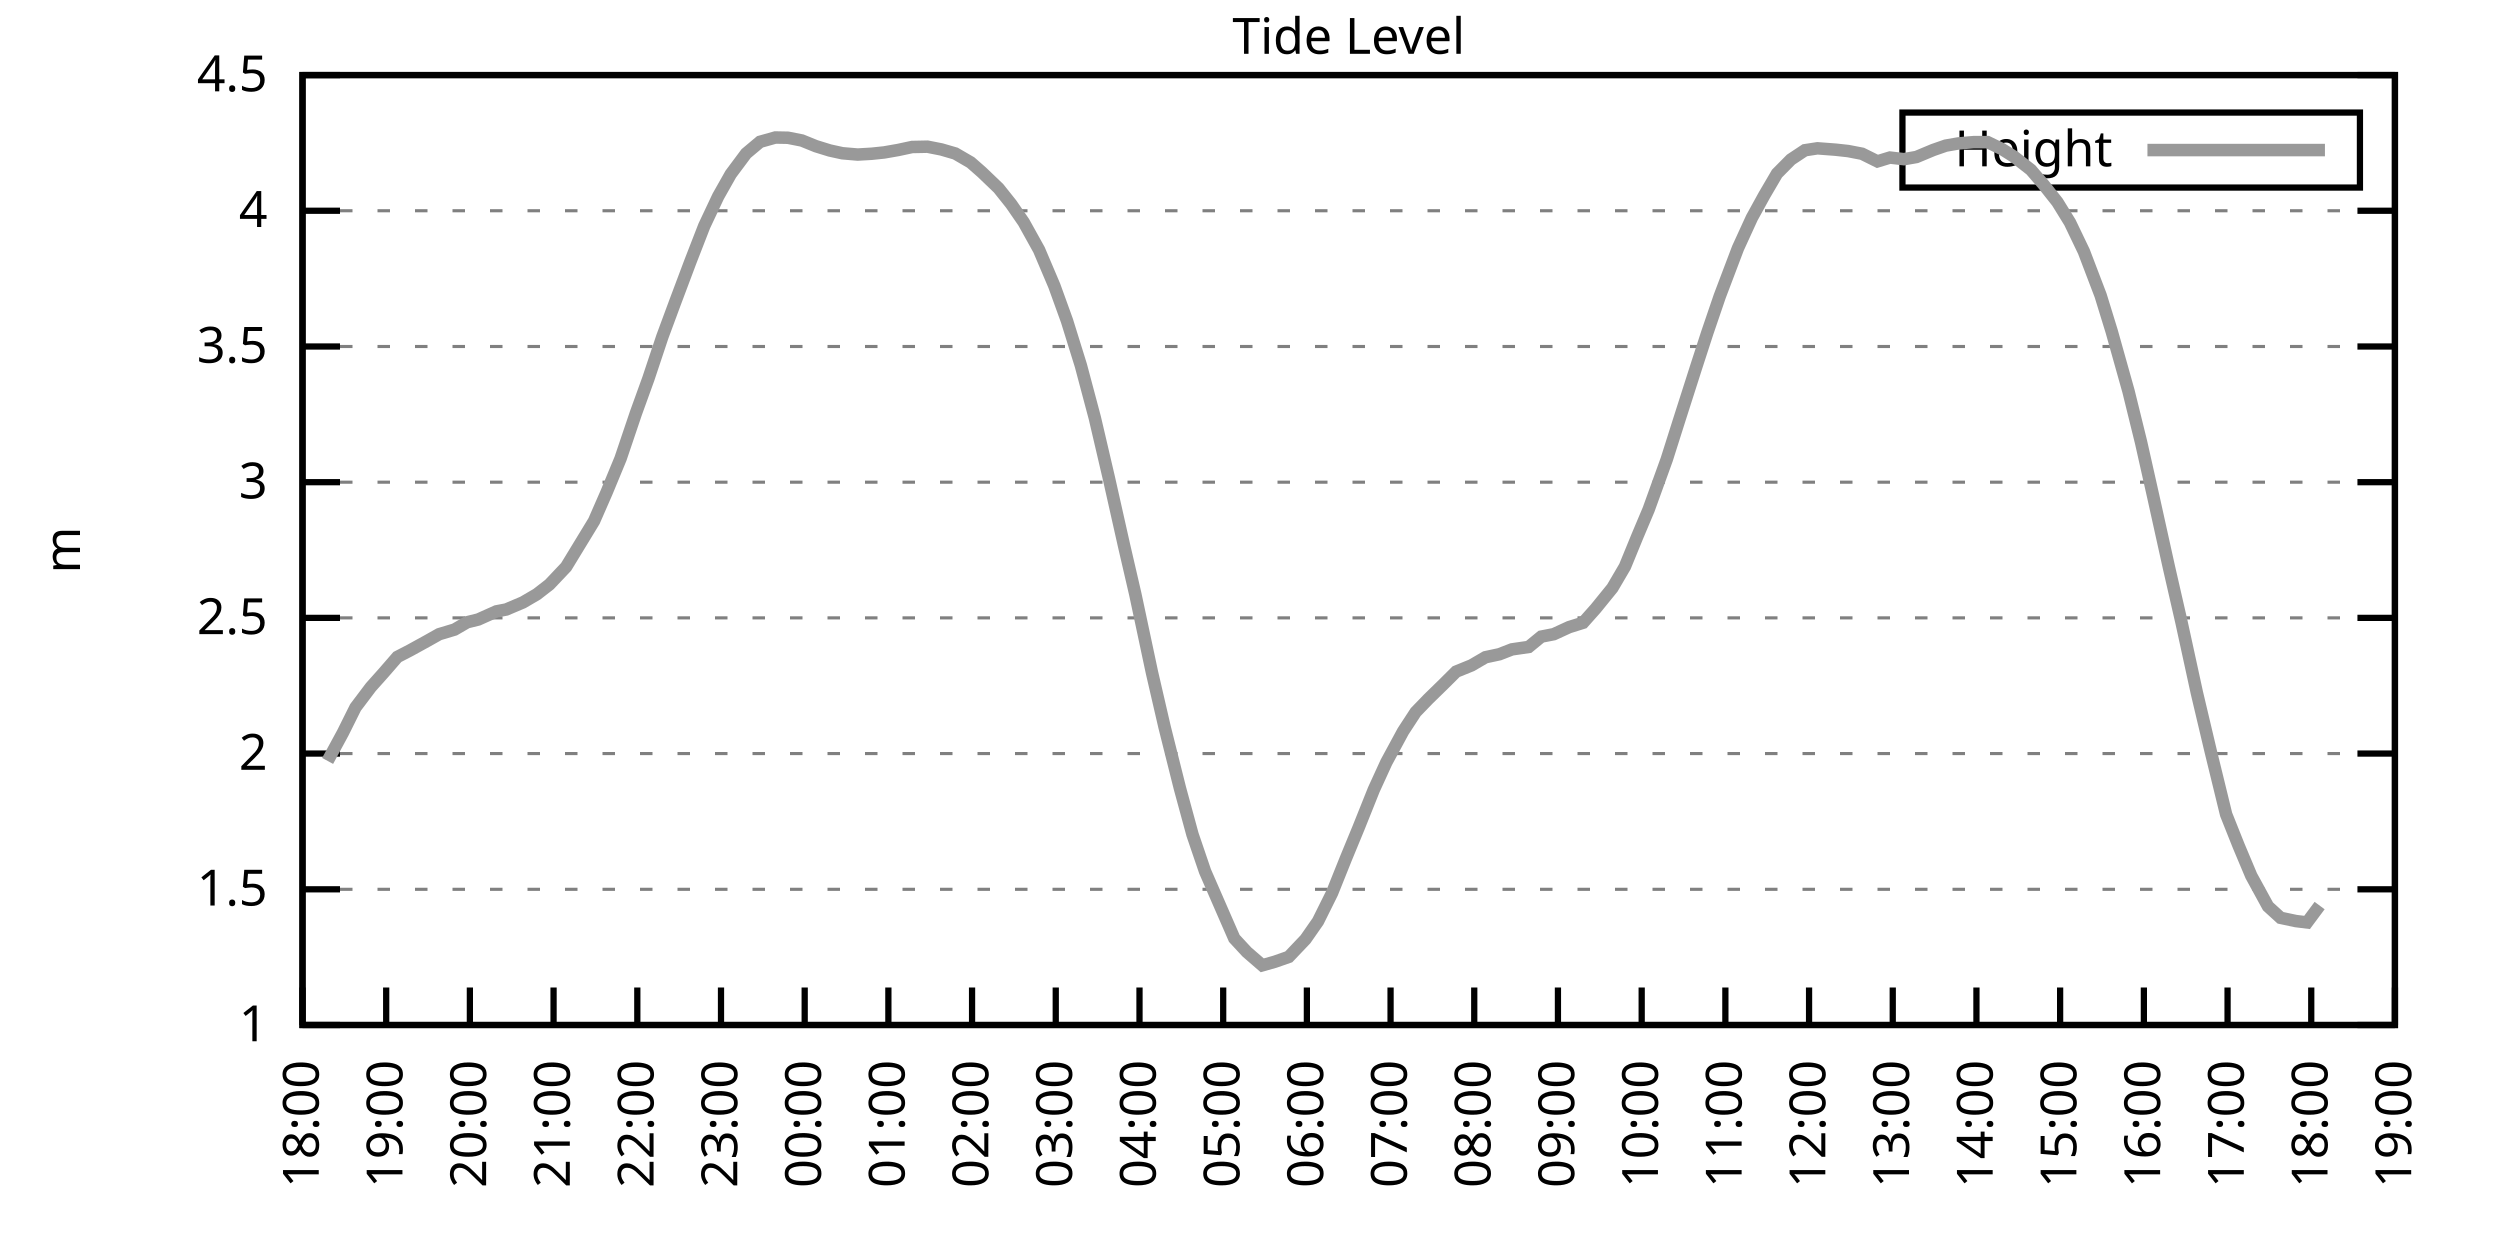
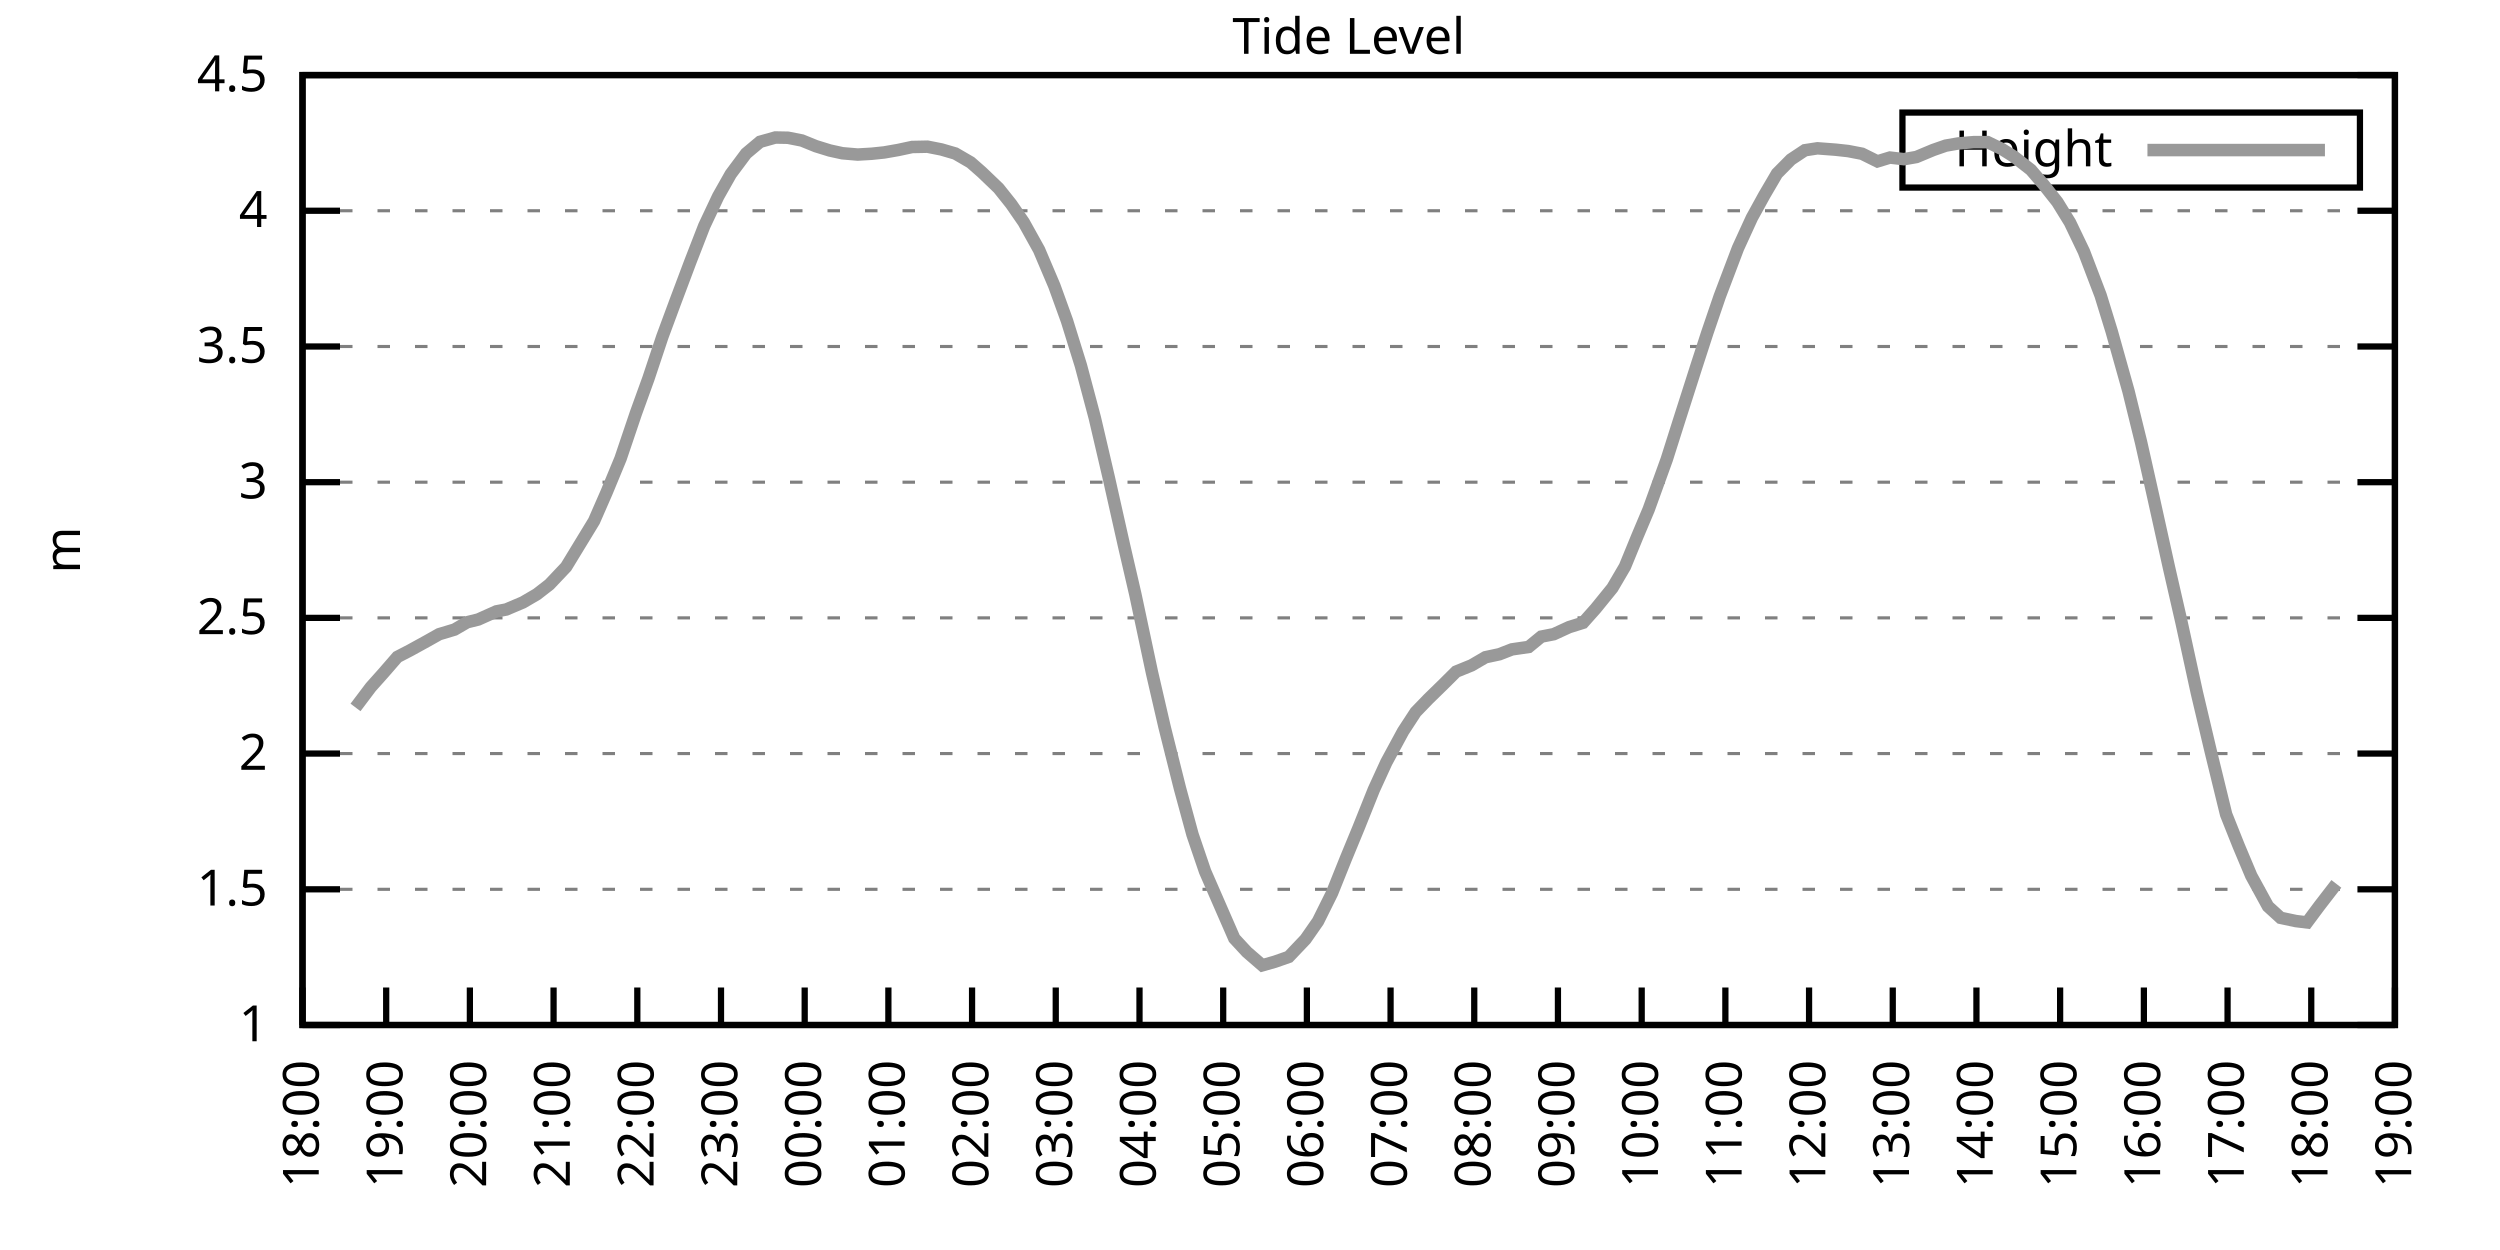
<svg xmlns="http://www.w3.org/2000/svg" xmlns:xlink="http://www.w3.org/1999/xlink" width="400" height="200" viewBox="0 0 400 200">
  <g id="gnuplot_canvas">
    <rect x="0" y="0" width="400" height="200" fill="none" />
    <defs>
      <circle id="gpDot" r="0.5" stroke-width="0.5" stroke="currentColor" />
      <path id="gpPt0" stroke-width="0.333" stroke="currentColor" d="M-1,0 h2 M0,-1 v2" />
      <path id="gpPt1" stroke-width="0.333" stroke="currentColor" d="M-1,-1 L1,1 M1,-1 L-1,1" />
      <path id="gpPt2" stroke-width="0.333" stroke="currentColor" d="M-1,0 L1,0 M0,-1 L0,1 M-1,-1 L1,1 M-1,1 L1,-1" />
      <rect id="gpPt3" stroke-width="0.333" stroke="currentColor" x="-1" y="-1" width="2" height="2" />
      <rect id="gpPt4" stroke-width="0.333" stroke="currentColor" fill="currentColor" x="-1" y="-1" width="2" height="2" />
      <circle id="gpPt5" stroke-width="0.333" stroke="currentColor" cx="0" cy="0" r="1" />
      <use xlink:href="#gpPt5" id="gpPt6" fill="currentColor" stroke="none" />
      <path id="gpPt7" stroke-width="0.333" stroke="currentColor" d="M0,-1.33 L-1.33,0.67 L1.33,0.67 z" />
      <use xlink:href="#gpPt7" id="gpPt8" fill="currentColor" stroke="none" />
      <use xlink:href="#gpPt7" id="gpPt9" stroke="currentColor" transform="rotate(180)" />
      <use xlink:href="#gpPt9" id="gpPt10" fill="currentColor" stroke="none" />
      <use xlink:href="#gpPt3" id="gpPt11" stroke="currentColor" transform="rotate(45)" />
      <use xlink:href="#gpPt11" id="gpPt12" fill="currentColor" stroke="none" />
      <path id="gpPt13" stroke-width="0.333" stroke="currentColor" d="M0,1.330 L1.265,0.411 L0.782,-1.067 L-0.782,-1.076 L-1.265,0.411 z" />
      <use xlink:href="#gpPt13" id="gpPt14" fill="currentColor" stroke="none" />
      <filter id="textbox" filterUnits="objectBoundingBox" x="0" y="0" height="1" width="1">
        <feFlood flood-color="white" flood-opacity="1" result="bgnd" />
        <feComposite in="SourceGraphic" in2="bgnd" operator="atop" />
      </filter>
      <filter id="greybox" filterUnits="objectBoundingBox" x="0" y="0" height="1" width="1">
        <feFlood flood-color="lightgrey" flood-opacity="1" result="grey" />
        <feComposite in="SourceGraphic" in2="grey" operator="atop" />
      </filter>
    </defs>
    <g fill="none" color="white" stroke="currentColor" stroke-width="1.00" stroke-linecap="butt" stroke-linejoin="miter">
</g>
    <g fill="none" color="black" stroke="currentColor" stroke-width="1.00" stroke-linecap="butt" stroke-linejoin="miter">
      <g stroke="none" shape-rendering="crispEdges">
        <polygon fill="rgb(255, 255, 255)" points="48.40,164.00 383.18,164.00 383.18,12.02 48.40,12.02 " />
      </g>
    </g>
    <g fill="none" color="black" stroke="currentColor" stroke-width="1.00" stroke-linecap="butt" stroke-linejoin="miter">
</g>
    <g fill="none" color="black" stroke="black" stroke-width="0.50" stroke-linecap="butt" stroke-linejoin="miter">
</g>
    <g fill="none" color="gray" stroke="currentColor" stroke-width="0.50" stroke-linecap="butt" stroke-linejoin="miter">
      <path stroke="gray" stroke-dasharray="2,4" class="gridline" d="M48.40,164.00 L383.19,164.00  " />
    </g>
    <g fill="none" color="gray" stroke="gray" stroke-width="1.00" stroke-linecap="butt" stroke-linejoin="miter">
</g>
    <g fill="none" color="black" stroke="currentColor" stroke-width="1.00" stroke-linecap="butt" stroke-linejoin="miter">
      <path stroke="black" d="M48.40,164.00 L54.40,164.00 M383.19,164.00 L377.19,164.00  " />
      <g transform="translate(42.80,166.60)" stroke="none" fill="black" font-family="Sans" font-size="8.00" text-anchor="end">
        <text>
          <tspan font-family="Sans"> 1</tspan>
        </text>
      </g>
    </g>
    <g fill="none" color="black" stroke="currentColor" stroke-width="1.00" stroke-linecap="butt" stroke-linejoin="miter">
</g>
    <g fill="none" color="black" stroke="black" stroke-width="0.50" stroke-linecap="butt" stroke-linejoin="miter">
</g>
    <g fill="none" color="gray" stroke="currentColor" stroke-width="0.50" stroke-linecap="butt" stroke-linejoin="miter">
      <path stroke="gray" stroke-dasharray="2,4" class="gridline" d="M48.40,142.29 L383.19,142.29  " />
    </g>
    <g fill="none" color="gray" stroke="gray" stroke-width="1.00" stroke-linecap="butt" stroke-linejoin="miter">
</g>
    <g fill="none" color="black" stroke="currentColor" stroke-width="1.00" stroke-linecap="butt" stroke-linejoin="miter">
      <path stroke="black" d="M48.40,142.29 L54.40,142.29 M383.19,142.29 L377.19,142.29  " />
      <g transform="translate(42.80,144.89)" stroke="none" fill="black" font-family="Sans" font-size="8.00" text-anchor="end">
        <text>
          <tspan font-family="Sans"> 1.5</tspan>
        </text>
      </g>
    </g>
    <g fill="none" color="black" stroke="currentColor" stroke-width="1.00" stroke-linecap="butt" stroke-linejoin="miter">
</g>
    <g fill="none" color="black" stroke="black" stroke-width="0.50" stroke-linecap="butt" stroke-linejoin="miter">
</g>
    <g fill="none" color="gray" stroke="currentColor" stroke-width="0.50" stroke-linecap="butt" stroke-linejoin="miter">
      <path stroke="gray" stroke-dasharray="2,4" class="gridline" d="M48.40,120.57 L383.19,120.57  " />
    </g>
    <g fill="none" color="gray" stroke="gray" stroke-width="1.00" stroke-linecap="butt" stroke-linejoin="miter">
</g>
    <g fill="none" color="black" stroke="currentColor" stroke-width="1.00" stroke-linecap="butt" stroke-linejoin="miter">
      <path stroke="black" d="M48.40,120.57 L54.40,120.57 M383.19,120.57 L377.19,120.57  " />
      <g transform="translate(42.80,123.17)" stroke="none" fill="black" font-family="Sans" font-size="8.00" text-anchor="end">
        <text>
          <tspan font-family="Sans"> 2</tspan>
        </text>
      </g>
    </g>
    <g fill="none" color="black" stroke="currentColor" stroke-width="1.00" stroke-linecap="butt" stroke-linejoin="miter">
</g>
    <g fill="none" color="black" stroke="black" stroke-width="0.50" stroke-linecap="butt" stroke-linejoin="miter">
</g>
    <g fill="none" color="gray" stroke="currentColor" stroke-width="0.50" stroke-linecap="butt" stroke-linejoin="miter">
      <path stroke="gray" stroke-dasharray="2,4" class="gridline" d="M48.40,98.86 L383.19,98.86  " />
    </g>
    <g fill="none" color="gray" stroke="gray" stroke-width="1.00" stroke-linecap="butt" stroke-linejoin="miter">
</g>
    <g fill="none" color="black" stroke="currentColor" stroke-width="1.00" stroke-linecap="butt" stroke-linejoin="miter">
      <path stroke="black" d="M48.40,98.86 L54.40,98.86 M383.19,98.86 L377.19,98.86  " />
      <g transform="translate(42.80,101.46)" stroke="none" fill="black" font-family="Sans" font-size="8.00" text-anchor="end">
        <text>
          <tspan font-family="Sans"> 2.5</tspan>
        </text>
      </g>
    </g>
    <g fill="none" color="black" stroke="currentColor" stroke-width="1.00" stroke-linecap="butt" stroke-linejoin="miter">
</g>
    <g fill="none" color="black" stroke="black" stroke-width="0.50" stroke-linecap="butt" stroke-linejoin="miter">
</g>
    <g fill="none" color="gray" stroke="currentColor" stroke-width="0.50" stroke-linecap="butt" stroke-linejoin="miter">
      <path stroke="gray" stroke-dasharray="2,4" class="gridline" d="M48.40,77.15 L383.19,77.15  " />
    </g>
    <g fill="none" color="gray" stroke="gray" stroke-width="1.00" stroke-linecap="butt" stroke-linejoin="miter">
</g>
    <g fill="none" color="black" stroke="currentColor" stroke-width="1.00" stroke-linecap="butt" stroke-linejoin="miter">
      <path stroke="black" d="M48.40,77.15 L54.40,77.15 M383.19,77.15 L377.19,77.15  " />
      <g transform="translate(42.80,79.75)" stroke="none" fill="black" font-family="Sans" font-size="8.00" text-anchor="end">
        <text>
          <tspan font-family="Sans"> 3</tspan>
        </text>
      </g>
    </g>
    <g fill="none" color="black" stroke="currentColor" stroke-width="1.00" stroke-linecap="butt" stroke-linejoin="miter">
</g>
    <g fill="none" color="black" stroke="black" stroke-width="0.50" stroke-linecap="butt" stroke-linejoin="miter">
</g>
    <g fill="none" color="gray" stroke="currentColor" stroke-width="0.50" stroke-linecap="butt" stroke-linejoin="miter">
      <path stroke="gray" stroke-dasharray="2,4" class="gridline" d="M48.40,55.44 L383.19,55.44  " />
    </g>
    <g fill="none" color="gray" stroke="gray" stroke-width="1.00" stroke-linecap="butt" stroke-linejoin="miter">
</g>
    <g fill="none" color="black" stroke="currentColor" stroke-width="1.00" stroke-linecap="butt" stroke-linejoin="miter">
      <path stroke="black" d="M48.40,55.44 L54.40,55.44 M383.19,55.44 L377.19,55.44  " />
      <g transform="translate(42.80,58.04)" stroke="none" fill="black" font-family="Sans" font-size="8.00" text-anchor="end">
        <text>
          <tspan font-family="Sans"> 3.5</tspan>
        </text>
      </g>
    </g>
    <g fill="none" color="black" stroke="currentColor" stroke-width="1.00" stroke-linecap="butt" stroke-linejoin="miter">
</g>
    <g fill="none" color="black" stroke="black" stroke-width="0.50" stroke-linecap="butt" stroke-linejoin="miter">
</g>
    <g fill="none" color="gray" stroke="currentColor" stroke-width="0.50" stroke-linecap="butt" stroke-linejoin="miter">
      <path stroke="gray" stroke-dasharray="2,4" class="gridline" d="M48.40,33.72 L383.19,33.72  " />
    </g>
    <g fill="none" color="gray" stroke="gray" stroke-width="1.00" stroke-linecap="butt" stroke-linejoin="miter">
</g>
    <g fill="none" color="black" stroke="currentColor" stroke-width="1.00" stroke-linecap="butt" stroke-linejoin="miter">
      <path stroke="black" d="M48.40,33.72 L54.40,33.72 M383.19,33.72 L377.19,33.72  " />
      <g transform="translate(42.80,36.32)" stroke="none" fill="black" font-family="Sans" font-size="8.00" text-anchor="end">
        <text>
          <tspan font-family="Sans"> 4</tspan>
        </text>
      </g>
    </g>
    <g fill="none" color="black" stroke="currentColor" stroke-width="1.00" stroke-linecap="butt" stroke-linejoin="miter">
</g>
    <g fill="none" color="black" stroke="black" stroke-width="0.50" stroke-linecap="butt" stroke-linejoin="miter">
</g>
    <g fill="none" color="gray" stroke="currentColor" stroke-width="0.50" stroke-linecap="butt" stroke-linejoin="miter">
      <path stroke="gray" stroke-dasharray="2,4" class="gridline" d="M48.40,12.01 L383.19,12.01  " />
    </g>
    <g fill="none" color="gray" stroke="gray" stroke-width="1.00" stroke-linecap="butt" stroke-linejoin="miter">
</g>
    <g fill="none" color="black" stroke="currentColor" stroke-width="1.00" stroke-linecap="butt" stroke-linejoin="miter">
      <path stroke="black" d="M48.40,12.01 L54.40,12.01 M383.19,12.01 L377.19,12.01  " />
      <g transform="translate(42.80,14.61)" stroke="none" fill="black" font-family="Sans" font-size="8.00" text-anchor="end">
        <text>
          <tspan font-family="Sans"> 4.5</tspan>
        </text>
      </g>
    </g>
    <g fill="none" color="black" stroke="currentColor" stroke-width="1.00" stroke-linecap="butt" stroke-linejoin="miter">
      <path stroke="black" d="M48.40,164.00 L48.40,158.00  " />
      <g transform="translate(51.00,169.60) rotate(270.00)" stroke="none" fill="black" font-family="Sans" font-size="8.00" text-anchor="end">
        <text>
          <tspan font-family="Sans">18:00</tspan>
        </text>
      </g>
    </g>
    <g fill="none" color="black" stroke="currentColor" stroke-width="1.00" stroke-linecap="butt" stroke-linejoin="miter">
      <path stroke="black" d="M61.79,164.00 L61.79,158.00  " />
      <g transform="translate(64.39,169.60) rotate(270.00)" stroke="none" fill="black" font-family="Sans" font-size="8.00" text-anchor="end">
        <text>
          <tspan font-family="Sans">19:00</tspan>
        </text>
      </g>
    </g>
    <g fill="none" color="black" stroke="currentColor" stroke-width="1.00" stroke-linecap="butt" stroke-linejoin="miter">
      <path stroke="black" d="M75.18,164.00 L75.18,158.00  " />
      <g transform="translate(77.78,169.60) rotate(270.00)" stroke="none" fill="black" font-family="Sans" font-size="8.00" text-anchor="end">
        <text>
          <tspan font-family="Sans">20:00</tspan>
        </text>
      </g>
    </g>
    <g fill="none" color="black" stroke="currentColor" stroke-width="1.00" stroke-linecap="butt" stroke-linejoin="miter">
      <path stroke="black" d="M88.57,164.00 L88.57,158.00  " />
      <g transform="translate(91.17,169.60) rotate(270.00)" stroke="none" fill="black" font-family="Sans" font-size="8.00" text-anchor="end">
        <text>
          <tspan font-family="Sans">21:00</tspan>
        </text>
      </g>
    </g>
    <g fill="none" color="black" stroke="currentColor" stroke-width="1.00" stroke-linecap="butt" stroke-linejoin="miter">
      <path stroke="black" d="M101.97,164.00 L101.97,158.00  " />
      <g transform="translate(104.57,169.60) rotate(270.00)" stroke="none" fill="black" font-family="Sans" font-size="8.00" text-anchor="end">
        <text>
          <tspan font-family="Sans">22:00</tspan>
        </text>
      </g>
    </g>
    <g fill="none" color="black" stroke="currentColor" stroke-width="1.00" stroke-linecap="butt" stroke-linejoin="miter">
      <path stroke="black" d="M115.36,164.00 L115.36,158.00  " />
      <g transform="translate(117.96,169.60) rotate(270.00)" stroke="none" fill="black" font-family="Sans" font-size="8.00" text-anchor="end">
        <text>
          <tspan font-family="Sans">23:00</tspan>
        </text>
      </g>
    </g>
    <g fill="none" color="black" stroke="currentColor" stroke-width="1.00" stroke-linecap="butt" stroke-linejoin="miter">
      <path stroke="black" d="M128.75,164.00 L128.75,158.00  " />
      <g transform="translate(131.35,169.60) rotate(270.00)" stroke="none" fill="black" font-family="Sans" font-size="8.00" text-anchor="end">
        <text>
          <tspan font-family="Sans">00:00</tspan>
        </text>
      </g>
    </g>
    <g fill="none" color="black" stroke="currentColor" stroke-width="1.00" stroke-linecap="butt" stroke-linejoin="miter">
      <path stroke="black" d="M142.14,164.00 L142.14,158.00  " />
      <g transform="translate(144.74,169.60) rotate(270.00)" stroke="none" fill="black" font-family="Sans" font-size="8.00" text-anchor="end">
        <text>
          <tspan font-family="Sans">01:00</tspan>
        </text>
      </g>
    </g>
    <g fill="none" color="black" stroke="currentColor" stroke-width="1.00" stroke-linecap="butt" stroke-linejoin="miter">
      <path stroke="black" d="M155.53,164.00 L155.53,158.00  " />
      <g transform="translate(158.13,169.60) rotate(270.00)" stroke="none" fill="black" font-family="Sans" font-size="8.00" text-anchor="end">
        <text>
          <tspan font-family="Sans">02:00</tspan>
        </text>
      </g>
    </g>
    <g fill="none" color="black" stroke="currentColor" stroke-width="1.00" stroke-linecap="butt" stroke-linejoin="miter">
      <path stroke="black" d="M168.92,164.00 L168.92,158.00  " />
      <g transform="translate(171.52,169.60) rotate(270.00)" stroke="none" fill="black" font-family="Sans" font-size="8.00" text-anchor="end">
        <text>
          <tspan font-family="Sans">03:00</tspan>
        </text>
      </g>
    </g>
    <g fill="none" color="black" stroke="currentColor" stroke-width="1.00" stroke-linecap="butt" stroke-linejoin="miter">
      <path stroke="black" d="M182.32,164.00 L182.32,158.00  " />
      <g transform="translate(184.92,169.60) rotate(270.00)" stroke="none" fill="black" font-family="Sans" font-size="8.00" text-anchor="end">
        <text>
          <tspan font-family="Sans">04:00</tspan>
        </text>
      </g>
    </g>
    <g fill="none" color="black" stroke="currentColor" stroke-width="1.00" stroke-linecap="butt" stroke-linejoin="miter">
      <path stroke="black" d="M195.71,164.00 L195.71,158.00  " />
      <g transform="translate(198.31,169.60) rotate(270.00)" stroke="none" fill="black" font-family="Sans" font-size="8.00" text-anchor="end">
        <text>
          <tspan font-family="Sans">05:00</tspan>
        </text>
      </g>
    </g>
    <g fill="none" color="black" stroke="currentColor" stroke-width="1.00" stroke-linecap="butt" stroke-linejoin="miter">
      <path stroke="black" d="M209.10,164.00 L209.10,158.00  " />
      <g transform="translate(211.70,169.60) rotate(270.00)" stroke="none" fill="black" font-family="Sans" font-size="8.00" text-anchor="end">
        <text>
          <tspan font-family="Sans">06:00</tspan>
        </text>
      </g>
    </g>
    <g fill="none" color="black" stroke="currentColor" stroke-width="1.00" stroke-linecap="butt" stroke-linejoin="miter">
      <path stroke="black" d="M222.49,164.00 L222.49,158.00  " />
      <g transform="translate(225.09,169.60) rotate(270.00)" stroke="none" fill="black" font-family="Sans" font-size="8.00" text-anchor="end">
        <text>
          <tspan font-family="Sans">07:00</tspan>
        </text>
      </g>
    </g>
    <g fill="none" color="black" stroke="currentColor" stroke-width="1.00" stroke-linecap="butt" stroke-linejoin="miter">
      <path stroke="black" d="M235.88,164.00 L235.88,158.00  " />
      <g transform="translate(238.48,169.60) rotate(270.00)" stroke="none" fill="black" font-family="Sans" font-size="8.00" text-anchor="end">
        <text>
          <tspan font-family="Sans">08:00</tspan>
        </text>
      </g>
    </g>
    <g fill="none" color="black" stroke="currentColor" stroke-width="1.00" stroke-linecap="butt" stroke-linejoin="miter">
      <path stroke="black" d="M249.27,164.00 L249.27,158.00  " />
      <g transform="translate(251.87,169.60) rotate(270.00)" stroke="none" fill="black" font-family="Sans" font-size="8.00" text-anchor="end">
        <text>
          <tspan font-family="Sans">09:00</tspan>
        </text>
      </g>
    </g>
    <g fill="none" color="black" stroke="currentColor" stroke-width="1.00" stroke-linecap="butt" stroke-linejoin="miter">
      <path stroke="black" d="M262.67,164.00 L262.67,158.00  " />
      <g transform="translate(265.27,169.60) rotate(270.00)" stroke="none" fill="black" font-family="Sans" font-size="8.00" text-anchor="end">
        <text>
          <tspan font-family="Sans">10:00</tspan>
        </text>
      </g>
    </g>
    <g fill="none" color="black" stroke="currentColor" stroke-width="1.00" stroke-linecap="butt" stroke-linejoin="miter">
      <path stroke="black" d="M276.06,164.00 L276.06,158.00  " />
      <g transform="translate(278.66,169.60) rotate(270.00)" stroke="none" fill="black" font-family="Sans" font-size="8.00" text-anchor="end">
        <text>
          <tspan font-family="Sans">11:00</tspan>
        </text>
      </g>
    </g>
    <g fill="none" color="black" stroke="currentColor" stroke-width="1.00" stroke-linecap="butt" stroke-linejoin="miter">
      <path stroke="black" d="M289.45,164.00 L289.45,158.00  " />
      <g transform="translate(292.05,169.60) rotate(270.00)" stroke="none" fill="black" font-family="Sans" font-size="8.00" text-anchor="end">
        <text>
          <tspan font-family="Sans">12:00</tspan>
        </text>
      </g>
    </g>
    <g fill="none" color="black" stroke="currentColor" stroke-width="1.00" stroke-linecap="butt" stroke-linejoin="miter">
      <path stroke="black" d="M302.84,164.00 L302.84,158.00  " />
      <g transform="translate(305.44,169.60) rotate(270.00)" stroke="none" fill="black" font-family="Sans" font-size="8.00" text-anchor="end">
        <text>
          <tspan font-family="Sans">13:00</tspan>
        </text>
      </g>
    </g>
    <g fill="none" color="black" stroke="currentColor" stroke-width="1.00" stroke-linecap="butt" stroke-linejoin="miter">
      <path stroke="black" d="M316.23,164.00 L316.23,158.00  " />
      <g transform="translate(318.83,169.60) rotate(270.00)" stroke="none" fill="black" font-family="Sans" font-size="8.00" text-anchor="end">
        <text>
          <tspan font-family="Sans">14:00</tspan>
        </text>
      </g>
    </g>
    <g fill="none" color="black" stroke="currentColor" stroke-width="1.00" stroke-linecap="butt" stroke-linejoin="miter">
      <path stroke="black" d="M329.62,164.00 L329.62,158.00  " />
      <g transform="translate(332.22,169.60) rotate(270.00)" stroke="none" fill="black" font-family="Sans" font-size="8.00" text-anchor="end">
        <text>
          <tspan font-family="Sans">15:00</tspan>
        </text>
      </g>
    </g>
    <g fill="none" color="black" stroke="currentColor" stroke-width="1.00" stroke-linecap="butt" stroke-linejoin="miter">
      <path stroke="black" d="M343.02,164.00 L343.02,158.00  " />
      <g transform="translate(345.62,169.60) rotate(270.00)" stroke="none" fill="black" font-family="Sans" font-size="8.00" text-anchor="end">
        <text>
          <tspan font-family="Sans">16:00</tspan>
        </text>
      </g>
    </g>
    <g fill="none" color="black" stroke="currentColor" stroke-width="1.00" stroke-linecap="butt" stroke-linejoin="miter">
      <path stroke="black" d="M356.41,164.00 L356.41,158.00  " />
      <g transform="translate(359.01,169.60) rotate(270.00)" stroke="none" fill="black" font-family="Sans" font-size="8.00" text-anchor="end">
        <text>
          <tspan font-family="Sans">17:00</tspan>
        </text>
      </g>
    </g>
    <g fill="none" color="black" stroke="currentColor" stroke-width="1.00" stroke-linecap="butt" stroke-linejoin="miter">
      <path stroke="black" d="M369.80,164.00 L369.80,158.00  " />
      <g transform="translate(372.40,169.60) rotate(270.00)" stroke="none" fill="black" font-family="Sans" font-size="8.00" text-anchor="end">
        <text>
          <tspan font-family="Sans">18:00</tspan>
        </text>
      </g>
    </g>
    <g fill="none" color="black" stroke="currentColor" stroke-width="1.00" stroke-linecap="butt" stroke-linejoin="miter">
      <path stroke="black" d="M383.19,164.00 L383.19,158.00  " />
      <g transform="translate(385.79,169.60) rotate(270.00)" stroke="none" fill="black" font-family="Sans" font-size="8.00" text-anchor="end">
        <text>
          <tspan font-family="Sans">19:00</tspan>
        </text>
      </g>
    </g>
    <g fill="none" color="black" stroke="currentColor" stroke-width="1.00" stroke-linecap="butt" stroke-linejoin="miter">
</g>
    <g fill="none" color="black" stroke="currentColor" stroke-width="1.00" stroke-linecap="butt" stroke-linejoin="miter">
      <path stroke="black" d="M48.40,12.01 L48.40,164.00 L383.19,164.00 L383.19,12.01 L48.40,12.01 Z  " />
    </g>
    <g fill="none" color="black" stroke="currentColor" stroke-width="1.00" stroke-linecap="butt" stroke-linejoin="miter">
</g>
    <g fill="none" color="black" stroke="currentColor" stroke-width="1.00" stroke-linecap="butt" stroke-linejoin="miter">
      <path stroke="black" d="M304.39,30.01 L304.39,18.01 L377.59,18.01 L377.59,30.01 L304.39,30.01 Z  " />
    </g>
    <g id="Tide_level_plot_1">
      <g fill="none" color="white" stroke="black" stroke-width="2.00" stroke-linecap="butt" stroke-linejoin="miter">
</g>
      <g fill="none" color="black" stroke="currentColor" stroke-width="2.00" stroke-linecap="butt" stroke-linejoin="miter">
        <g transform="translate(337.99,26.61)" stroke="none" fill="black" font-family="Sans" font-size="8.00" text-anchor="end">
          <text>
            <tspan font-family="Sans">Height</tspan>
          </text>
        </g>
      </g>
      <g fill="none" color="black" stroke="currentColor" stroke-width="2.00" stroke-linecap="butt" stroke-linejoin="miter">
-         <path stroke="rgb(153, 153, 153)" d="M343.59,24.01 L371.99,24.01 M52.42,121.75 L54.87,117.23 L56.88,113.19 L59.34,109.93 L61.35,107.68 L63.58,105.11   L65.59,104.07 L68.26,102.60 L70.27,101.47 L72.73,100.73 L74.74,99.56 L76.52,99.12 L79.42,97.82 L80.99,97.52   L83.66,96.39 L85.90,95.08 L87.91,93.52 L90.58,90.70 L92.59,87.40 L95.05,83.36 L97.06,78.76 L99.29,73.37   L101.74,66.12 L103.75,60.56 L105.98,53.87 L107.99,48.44 L110.45,41.89 L112.68,36.15 L114.91,31.42 L116.92,27.86   L119.38,24.56 L121.61,22.69 L124.06,22.00 L126.07,22.04 L128.30,22.48 L130.54,23.39 L132.77,24.08 L134.78,24.52   L137.23,24.73 L139.46,24.60 L141.47,24.39 L143.70,24.00 L145.94,23.52 L148.39,23.47 L150.62,23.91 L152.85,24.56   L155.31,25.99 L157.10,27.56 L159.77,30.12 L161.78,32.64 L163.79,35.55 L166.25,39.98 L168.70,45.75 L170.71,51.31   L172.94,58.48 L175.17,66.86 L177.41,76.45 L179.86,87.35 L181.65,95.08 L184.32,107.63 L186.33,116.32 L188.79,126.13   L190.80,133.52 L192.81,139.42 L197.49,150.15 L199.50,152.32 L201.96,154.45 L203.97,153.88 L206.20,153.10 L208.88,150.28   L210.88,147.41 L213.12,142.90 L215.35,137.34 L217.36,132.47 L219.81,126.35 L221.82,121.96 L224.50,117.01 L226.51,113.93   L228.52,111.85 L230.97,109.46 L232.98,107.46 L235.44,106.46 L237.67,105.16 L239.90,104.68 L241.91,103.90 L244.59,103.51   L246.60,101.86 L248.60,101.47 L251.06,100.34 L253.29,99.64 L255.30,97.38 L257.98,94.08 L259.99,90.65 L262.00,85.75   L263.78,81.53 L266.68,73.50 L268.69,67.16 L271.37,58.78 L273.16,53.26 L275.16,47.40 L278.07,39.72 L280.30,34.85   L282.31,31.20 L284.32,27.77 L286.55,25.52 L288.78,24.04 L290.79,23.73 L293.69,23.95 L295.70,24.17 L297.93,24.60   L300.39,25.82 L302.39,25.21 L304.63,25.47 L306.63,25.12 L309.31,24.00 L311.32,23.30 L313.33,22.95 L315.79,22.74   L318.02,22.74 L320.25,23.82 L322.26,25.08 L324.94,27.17 L326.95,29.51 L329.18,32.33 L331.19,35.59 L333.42,40.24   L336.10,47.27 L337.88,53.05 L340.56,62.60 L342.57,70.76 L344.58,79.71 L347.03,90.78 L349.04,99.56 L351.50,110.85   L353.73,120.27 L356.18,130.30 L358.19,135.34 L360.20,140.12 L362.88,145.02 L364.89,146.85 L367.34,147.37 L369.13,147.59   L371.14,144.89  " />
+         <path stroke="rgb(153, 153, 153)" d="M343.59,24.01 L371.99,24.01 M56.88,113.19 L59.34,109.93 L61.35,107.68 L63.58,105.11 L65.59,104.07 L68.26,102.60   L70.27,101.47 L72.73,100.73 L74.74,99.56 L76.52,99.12 L79.42,97.82 L80.99,97.52 L83.66,96.39 L85.90,95.08   L87.91,93.52 L90.58,90.70 L92.59,87.40 L95.05,83.36 L97.06,78.76 L99.29,73.37 L101.74,66.12 L103.75,60.56   L105.98,53.87 L107.99,48.44 L110.45,41.89 L112.68,36.15 L114.91,31.42 L116.92,27.86 L119.38,24.56 L121.61,22.69   L124.06,22.00 L126.07,22.04 L128.30,22.48 L130.54,23.39 L132.77,24.08 L134.78,24.52 L137.23,24.73 L139.46,24.60   L141.47,24.39 L143.70,24.00 L145.94,23.52 L148.39,23.47 L150.62,23.91 L152.85,24.56 L155.31,25.99 L157.10,27.56   L159.77,30.12 L161.78,32.64 L163.79,35.55 L166.25,39.98 L168.70,45.75 L170.71,51.31 L172.94,58.48 L175.17,66.86   L177.41,76.45 L179.86,87.35 L181.65,95.08 L184.32,107.63 L186.33,116.32 L188.79,126.13 L190.80,133.52 L192.81,139.42   L197.49,150.15 L199.50,152.32 L201.96,154.45 L203.97,153.88 L206.20,153.10 L208.88,150.28 L210.88,147.41 L213.12,142.90   L215.35,137.34 L217.36,132.47 L219.81,126.35 L221.82,121.96 L224.50,117.01 L226.51,113.93 L228.52,111.85 L230.97,109.46   L232.98,107.46 L235.44,106.46 L237.67,105.16 L239.90,104.68 L241.91,103.90 L244.59,103.51 L246.60,101.86 L248.60,101.47   L251.06,100.34 L253.29,99.64 L255.30,97.38 L257.98,94.08 L259.99,90.65 L262.00,85.75 L263.78,81.53 L266.68,73.50   L268.69,67.16 L271.37,58.78 L273.16,53.26 L275.16,47.40 L278.07,39.72 L280.30,34.85 L282.31,31.20 L284.32,27.77   L286.55,25.52 L288.78,24.04 L290.79,23.73 L293.69,23.95 L295.70,24.17 L297.93,24.60 L300.39,25.82 L302.39,25.21   L304.63,25.47 L306.63,25.12 L309.31,24.00 L311.32,23.30 L313.33,22.95 L315.79,22.74 L318.02,22.74 L320.25,23.82   L322.26,25.08 L324.94,27.17 L326.95,29.51 L329.18,32.33 L331.19,35.59 L333.42,40.24 L336.10,47.27 L337.88,53.05   L340.56,62.60 L342.57,70.76 L344.58,79.71 L347.03,90.78 L349.04,99.56 L351.50,110.85 L353.73,120.27 L356.18,130.30   L358.19,135.34 L360.20,140.12 L362.88,145.02 L364.89,146.85 L367.34,147.37 L369.13,147.59 L371.14,144.89 L373.82,141.42    " />
      </g>
    </g>
    <g fill="none" color="black" stroke="currentColor" stroke-width="2.00" stroke-linecap="butt" stroke-linejoin="miter">
</g>
    <g fill="none" color="black" stroke="black" stroke-width="1.00" stroke-linecap="butt" stroke-linejoin="miter">
</g>
    <g fill="none" color="black" stroke="currentColor" stroke-width="1.00" stroke-linecap="butt" stroke-linejoin="miter">
      <path stroke="black" d="M48.40,12.01 L48.40,164.00 L383.19,164.00 L383.19,12.01 L48.40,12.01 Z  " />
      <g transform="translate(12.80,88.01) rotate(270.00)" stroke="none" fill="black" font-family="Sans" font-size="8.00" text-anchor="middle">
        <text>
          <tspan font-family="Sans">m</tspan>
        </text>
      </g>
    </g>
    <g fill="none" color="black" stroke="currentColor" stroke-width="1.00" stroke-linecap="butt" stroke-linejoin="miter">
</g>
    <g fill="none" color="black" stroke="currentColor" stroke-width="1.00" stroke-linecap="butt" stroke-linejoin="miter">
      <g transform="translate(215.79,8.61)" stroke="none" fill="black" font-family="Sans" font-size="8.00" text-anchor="middle">
        <text>
          <tspan font-family="Sans">Tide Level</tspan>
        </text>
      </g>
    </g>
    <g fill="none" color="black" stroke="currentColor" stroke-width="1.00" stroke-linecap="butt" stroke-linejoin="miter">
</g>
  </g>
</svg>
